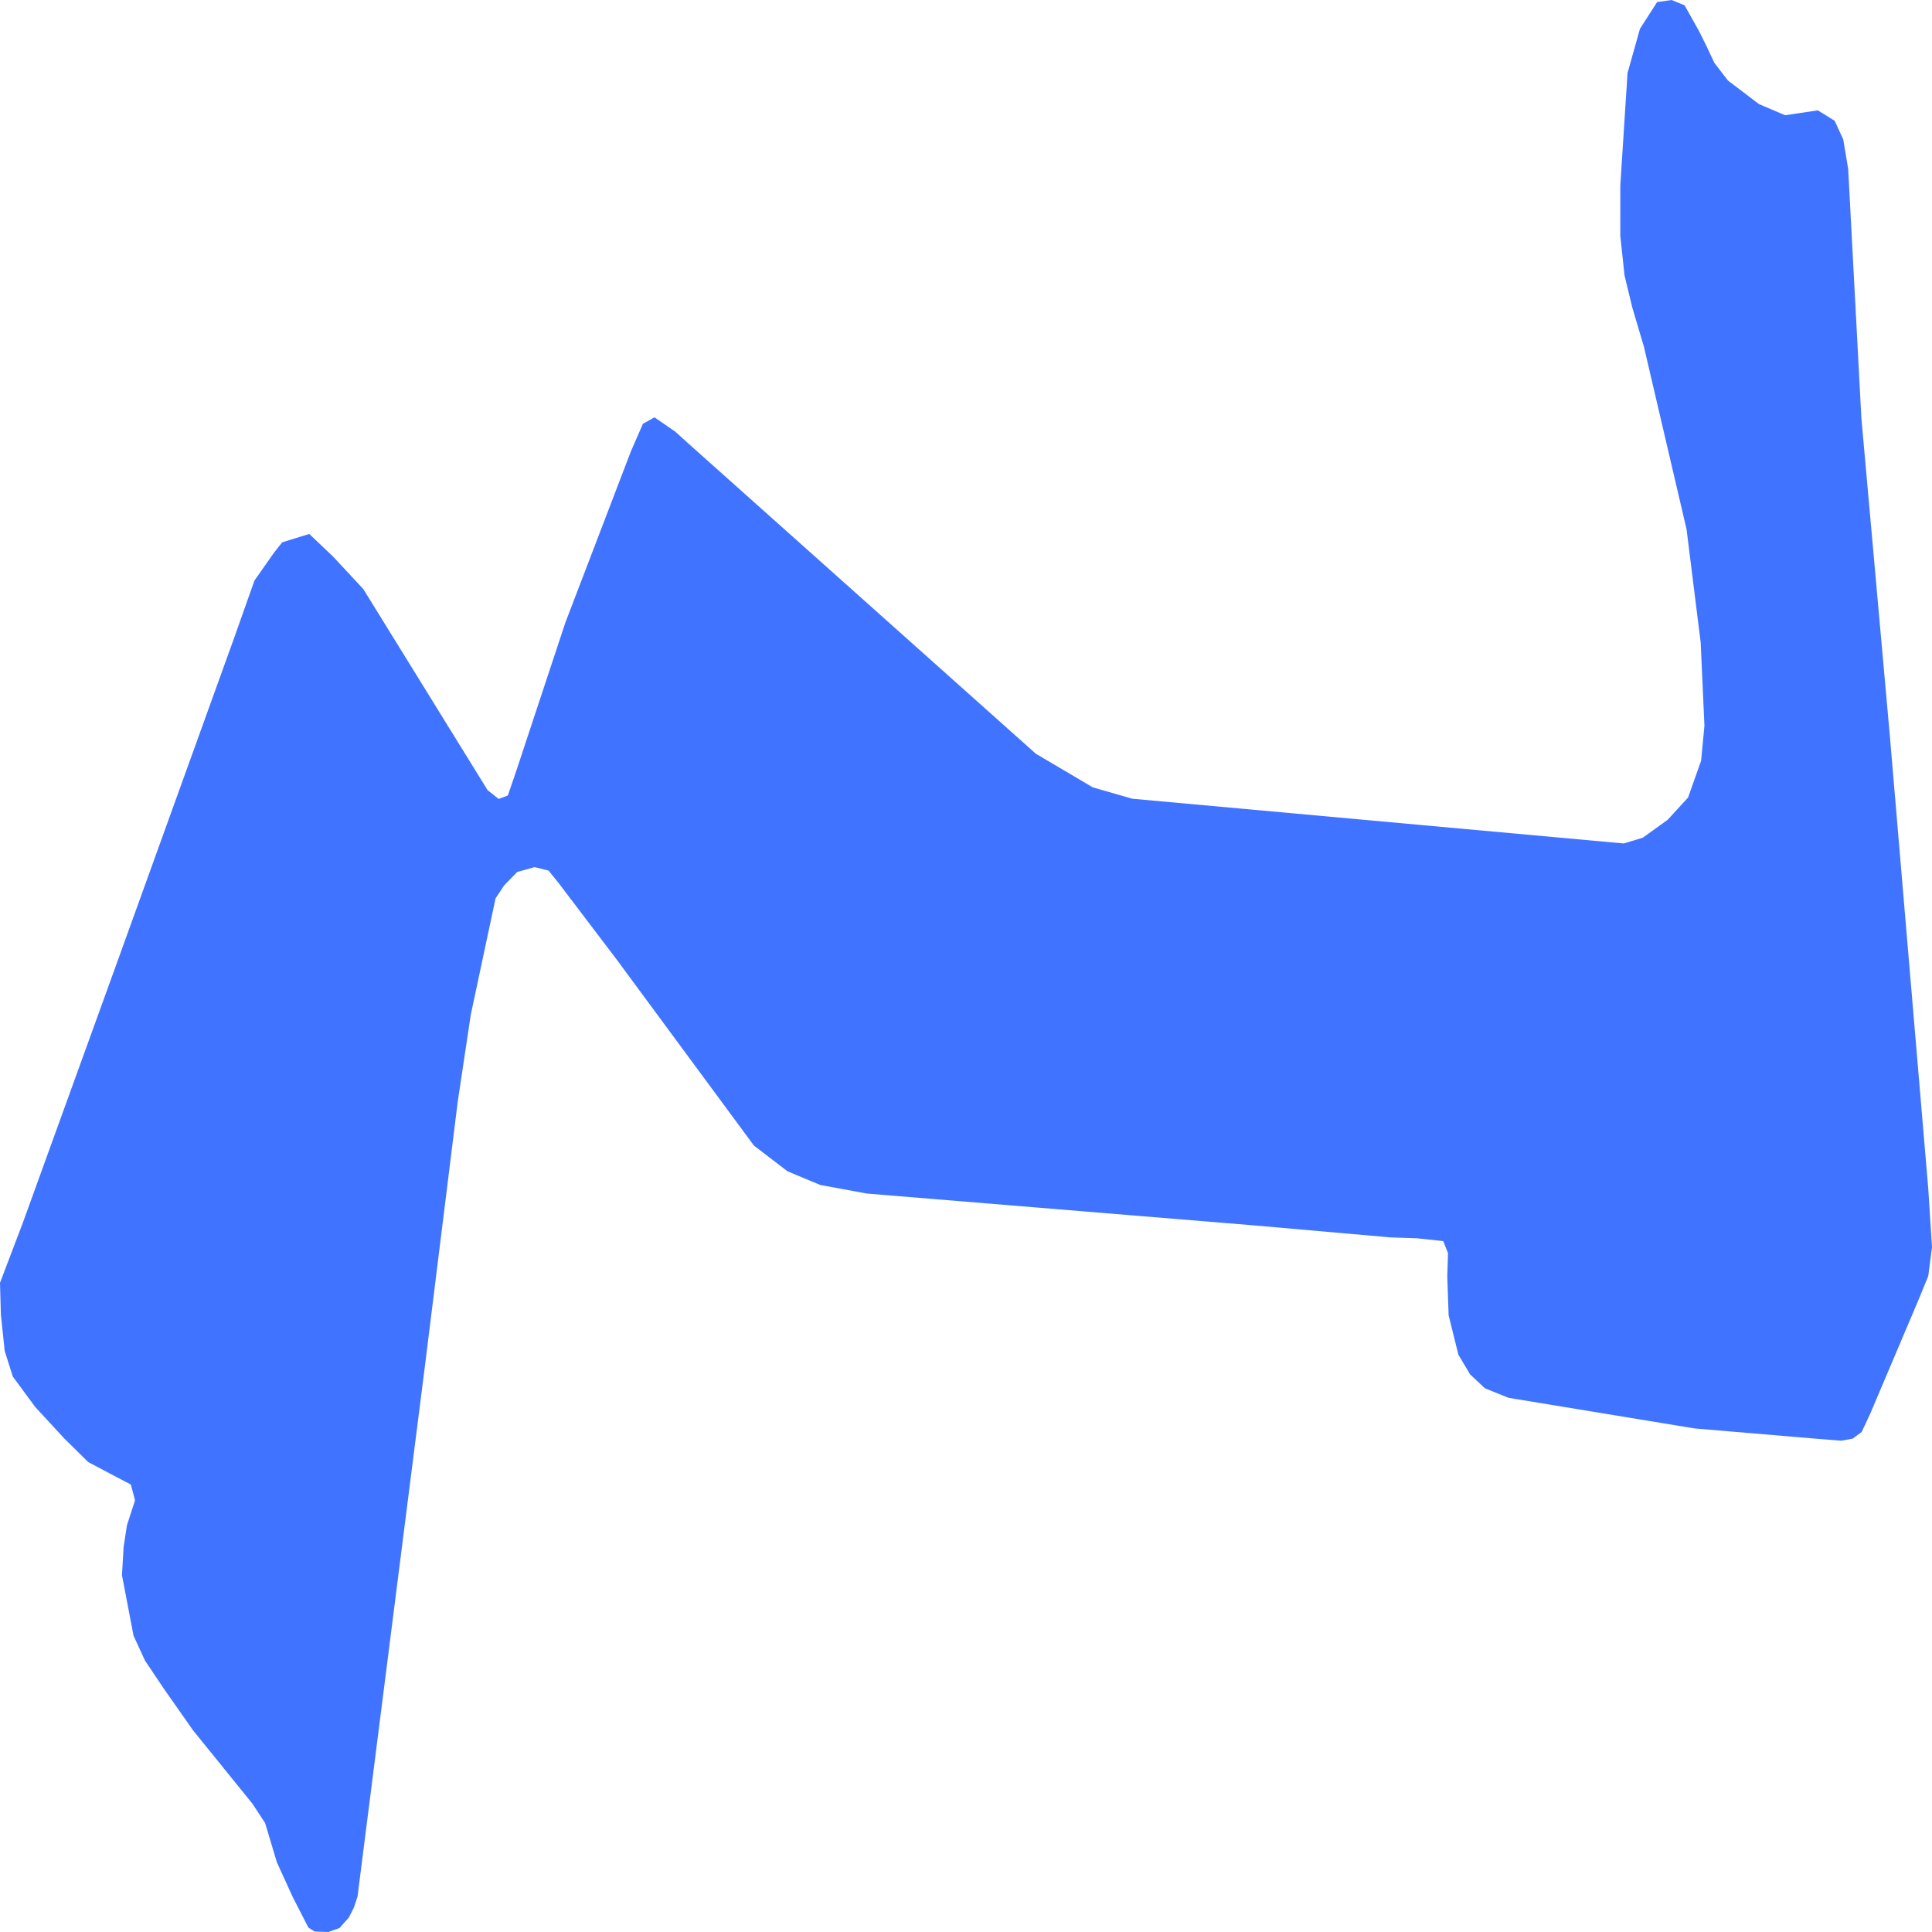
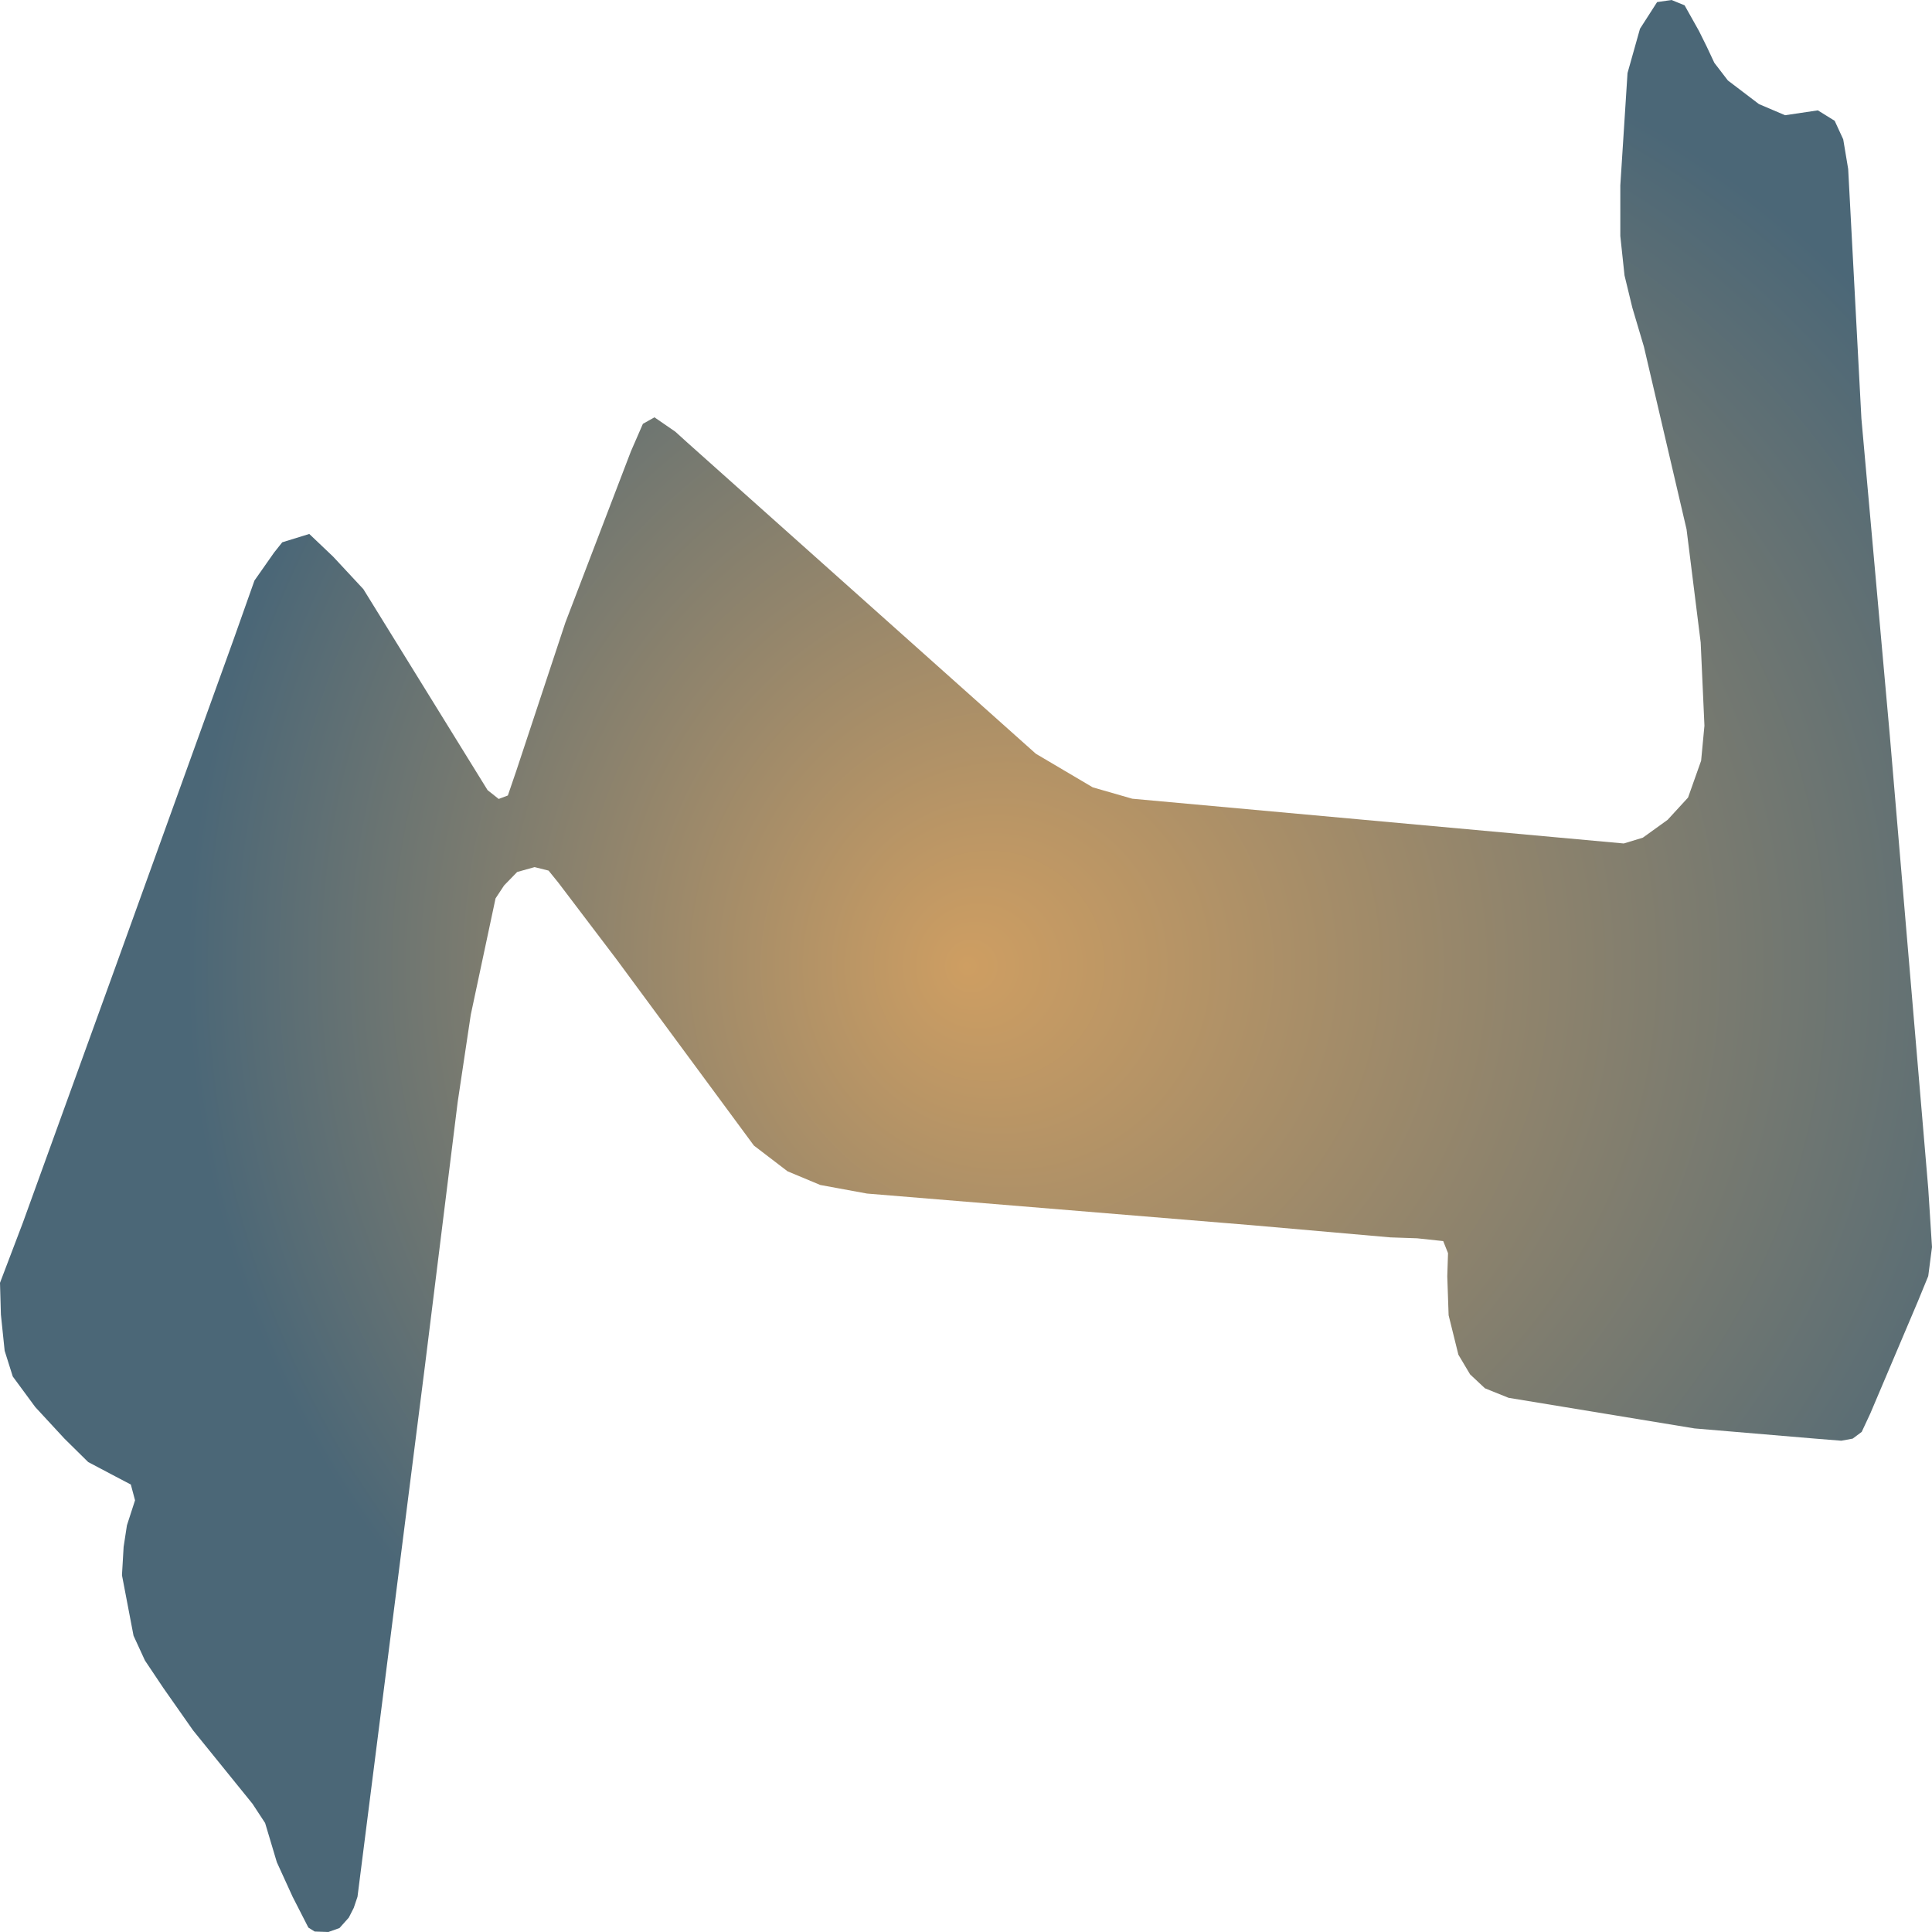
- <svg xmlns="http://www.w3.org/2000/svg" width="500" height="500">
-   <path d="M489.076,190.268 L499.028,307.572 L500.0,322.753 L499.028,330.253 L496.346,336.793 L484.023,365.835 L481.807,370.575 L479.474,372.315 L476.52,372.855 L469.756,372.315 L438.54,369.675 L390.414,361.754 L384.31,359.294 L380.462,355.694 L377.43,350.594 L374.903,340.394 L374.553,330.313 L374.747,324.313 L373.503,321.193 L366.778,320.473 L359.82,320.233 L324.327,317.113 L224.382,308.892 L212.292,306.672 L203.817,303.132 L195.11,296.472 L159.656,248.41 L144.495,228.429 L141.969,225.309 L138.353,224.409 L133.844,225.669 L130.462,229.149 L128.246,232.509 L121.832,262.631 L118.45,285.191 L109.975,353.474 L92.521,490.88 L91.549,493.76 L90.266,496.28 L87.856,498.98 L84.979,500.0 L81.441,499.88 L79.809,498.86 L75.727,490.88 L71.645,481.939 L68.613,471.799 L65.348,466.819 L49.953,447.798 L42.295,436.877 L37.514,429.737 L34.559,423.317 L31.566,407.656 L31.993,400.336 L32.849,394.756 L34.948,388.276 L33.859,384.195 L29.972,382.155 L22.819,378.375 L16.677,372.315 L9.135,364.155 L3.304,356.234 L1.205,349.574 L0.233,340.214 L0.0,331.993 L5.909,316.453 L29.739,250.63 L60.411,165.607 L65.853,150.246 L70.945,142.986 L73.045,140.346 L80.042,138.186 L86.223,144.066 L94.037,152.466 L126.186,204.488 L129.062,206.768 L131.434,205.868 L133.65,199.388 L146.323,161.106 L163.272,116.825 L166.382,109.684 L169.375,108.004 L174.778,111.724 L177.888,114.545 L268.077,195.068 L282.81,203.768 L293.034,206.708 L420.23,218.289 L425.167,216.789 L431.581,212.168 L436.868,206.408 L440.25,196.868 L441.106,187.808 L440.134,166.267 L436.48,136.985 L425.439,89.704 L422.446,79.623 L420.425,71.283 L419.336,61.082 L419.336,48.002 L421.202,18.901 L424.429,7.44 L428.86,0.54 L432.592,-5.684341886080802e-14 L435.974,1.38 L439.706,8.04 L441.728,12.12 L443.671,16.261 L447.17,20.821 L455.217,26.941 L461.981,29.821 L470.456,28.561 L474.81,31.261 L477.025,36.061 L478.308,43.742 L481.729,108.304 L489.076,190.268" fill="#4073FF" stroke="none" />
+ <svg xmlns="http://www.w3.org/2000/svg" width="500" height="500">"<defs>
+     <radialGradient id="grad1" cx="60%" cy="50%" r="50%" fx="50%" fy="50%">
+       <stop offset="0%" stop-color="#ce9e62" />
+       <stop offset="100%" stop-color="#4b6777" />
+     </radialGradient>
+   </defs>&gt;"<path d="M489.076,190.268 L499.028,307.572 L500.0,322.753 L499.028,330.253 L496.346,336.793 L484.023,365.835 L481.807,370.575 L479.474,372.315 L476.52,372.855 L469.756,372.315 L438.54,369.675 L390.414,361.754 L384.31,359.294 L380.462,355.694 L377.43,350.594 L374.903,340.394 L374.553,330.313 L374.747,324.313 L373.503,321.193 L366.778,320.473 L359.82,320.233 L324.327,317.113 L224.382,308.892 L212.292,306.672 L203.817,303.132 L195.11,296.472 L159.656,248.41 L144.495,228.429 L141.969,225.309 L138.353,224.409 L133.844,225.669 L130.462,229.149 L128.246,232.509 L121.832,262.631 L118.45,285.191 L109.975,353.474 L92.521,490.88 L91.549,493.76 L90.266,496.28 L87.856,498.98 L84.979,500.0 L81.441,499.88 L79.809,498.86 L75.727,490.88 L71.645,481.939 L68.613,471.799 L65.348,466.819 L49.953,447.798 L42.295,436.877 L37.514,429.737 L34.559,423.317 L31.566,407.656 L31.993,400.336 L32.849,394.756 L34.948,388.276 L33.859,384.195 L29.972,382.155 L22.819,378.375 L16.677,372.315 L9.135,364.155 L3.304,356.234 L1.205,349.574 L0.233,340.214 L0.0,331.993 L5.909,316.453 L29.739,250.63 L60.411,165.607 L65.853,150.246 L70.945,142.986 L73.045,140.346 L80.042,138.186 L86.223,144.066 L94.037,152.466 L126.186,204.488 L129.062,206.768 L131.434,205.868 L133.65,199.388 L146.323,161.106 L163.272,116.825 L166.382,109.684 L169.375,108.004 L174.778,111.724 L177.888,114.545 L268.077,195.068 L282.81,203.768 L293.034,206.708 L420.23,218.289 L425.167,216.789 L431.581,212.168 L436.868,206.408 L440.25,196.868 L441.106,187.808 L440.134,166.267 L436.48,136.985 L425.439,89.704 L422.446,79.623 L420.425,71.283 L419.336,61.082 L419.336,48.002 L421.202,18.901 L424.429,7.44 L428.86,0.54 L432.592,-5.684341886080802e-14 L435.974,1.38 L439.706,8.04 L441.728,12.12 L443.671,16.261 L447.17,20.821 L455.217,26.941 L461.981,29.821 L470.456,28.561 L474.81,31.261 L477.025,36.061 L478.308,43.742 L481.729,108.304 L489.076,190.268" fill="url(#grad1)" stroke="none" />
</svg>
